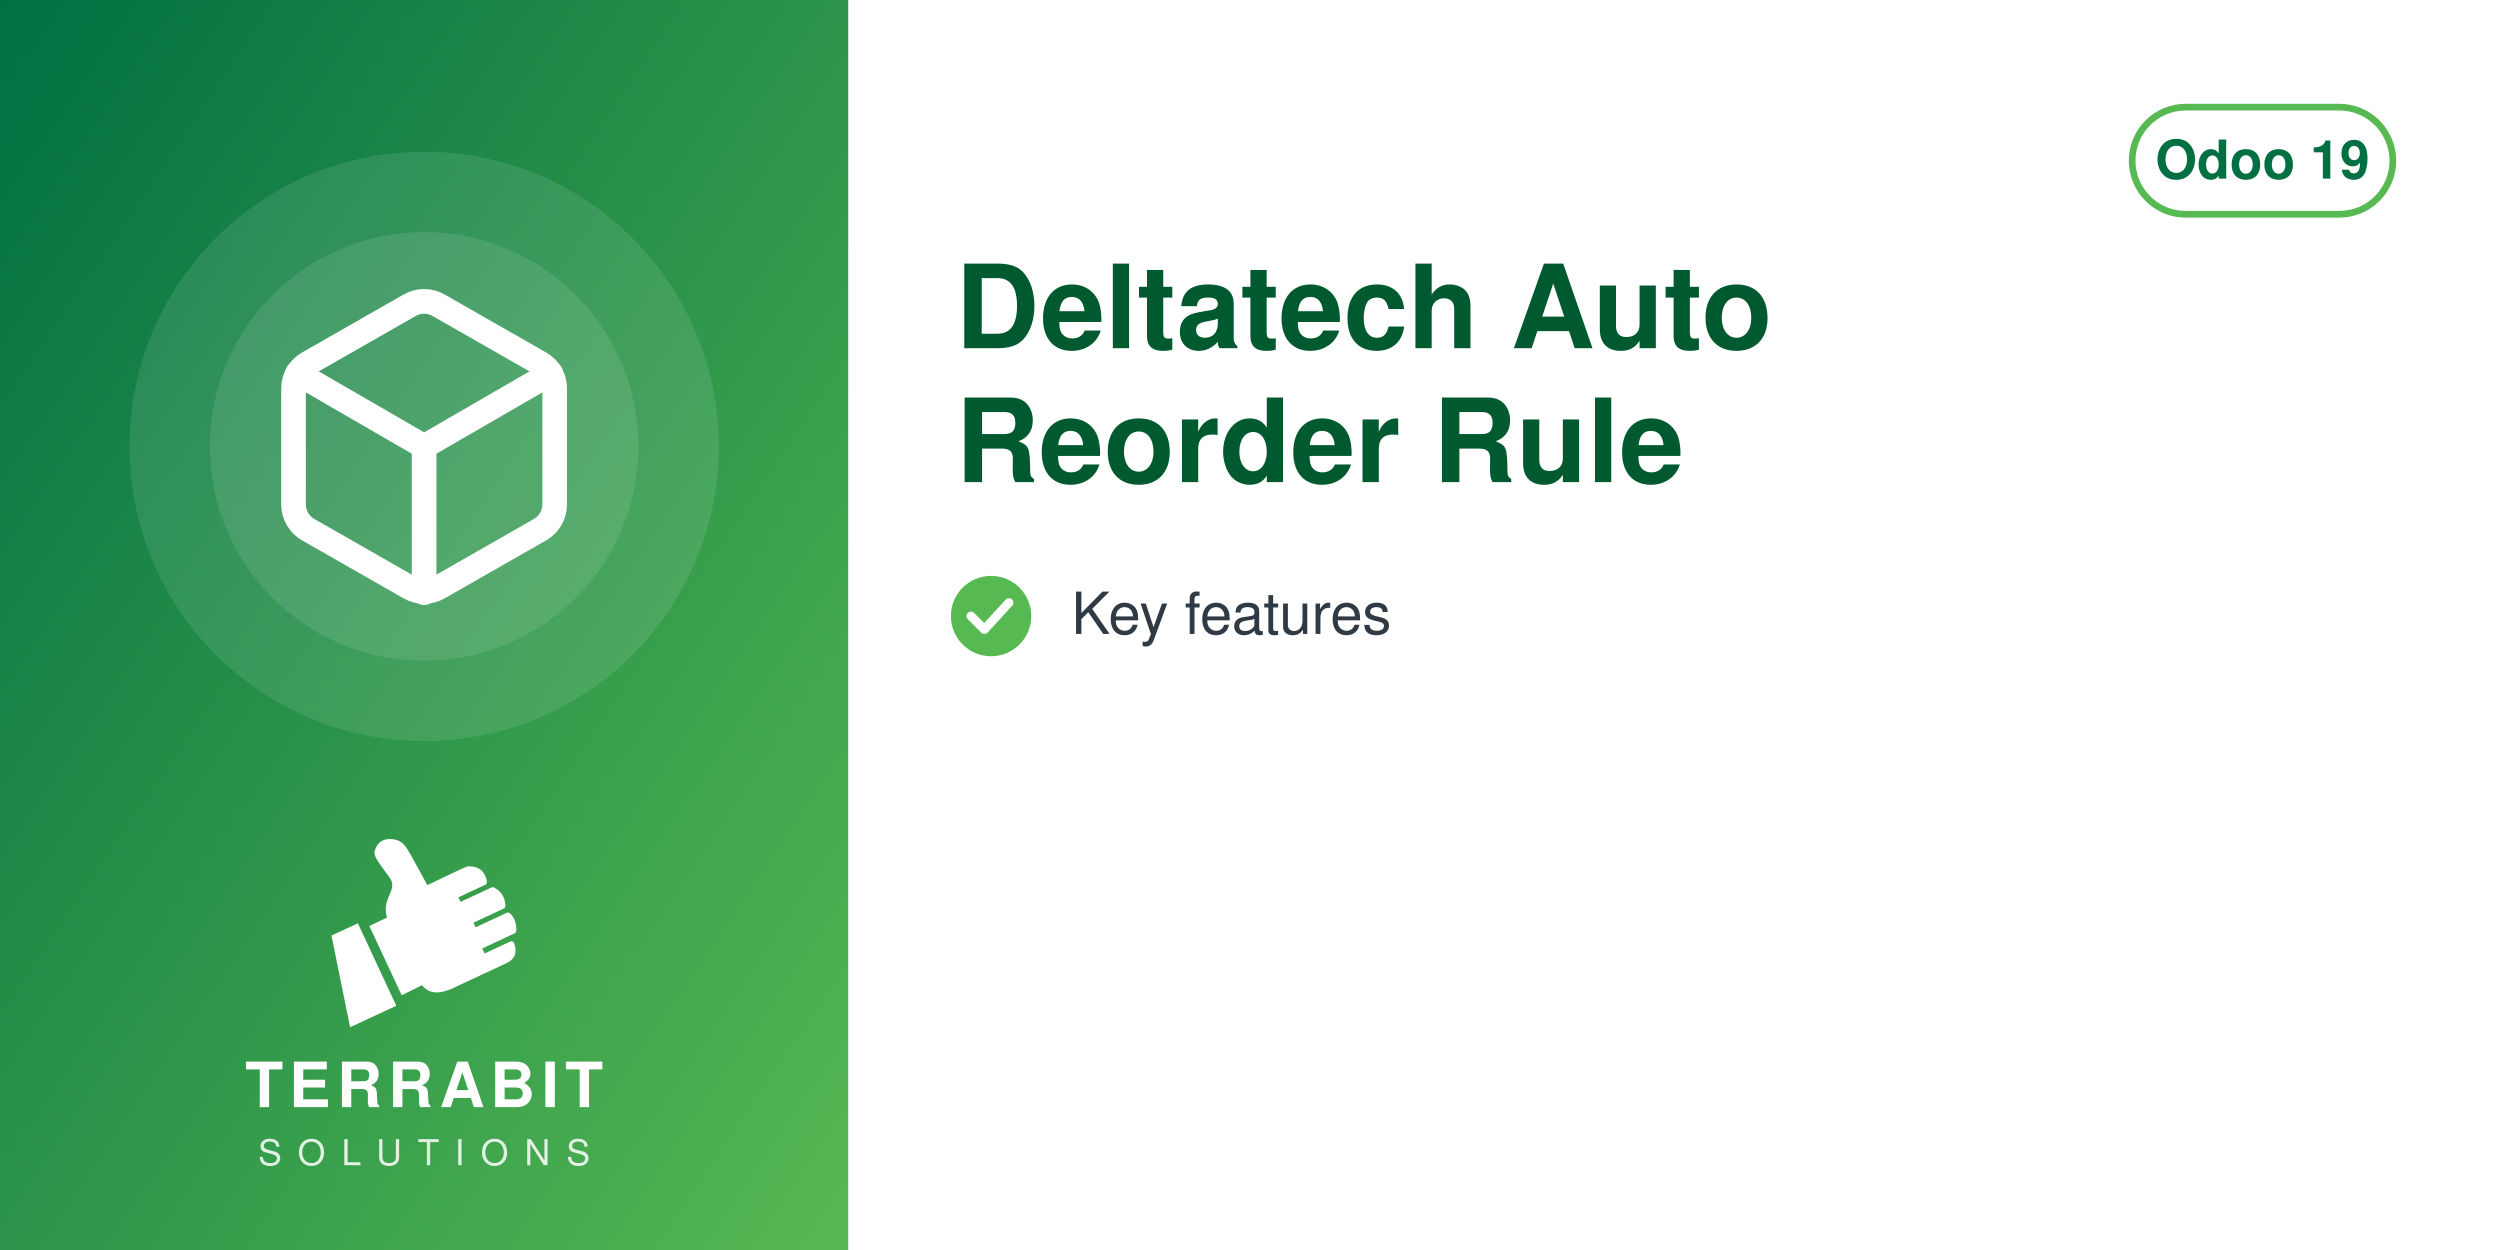
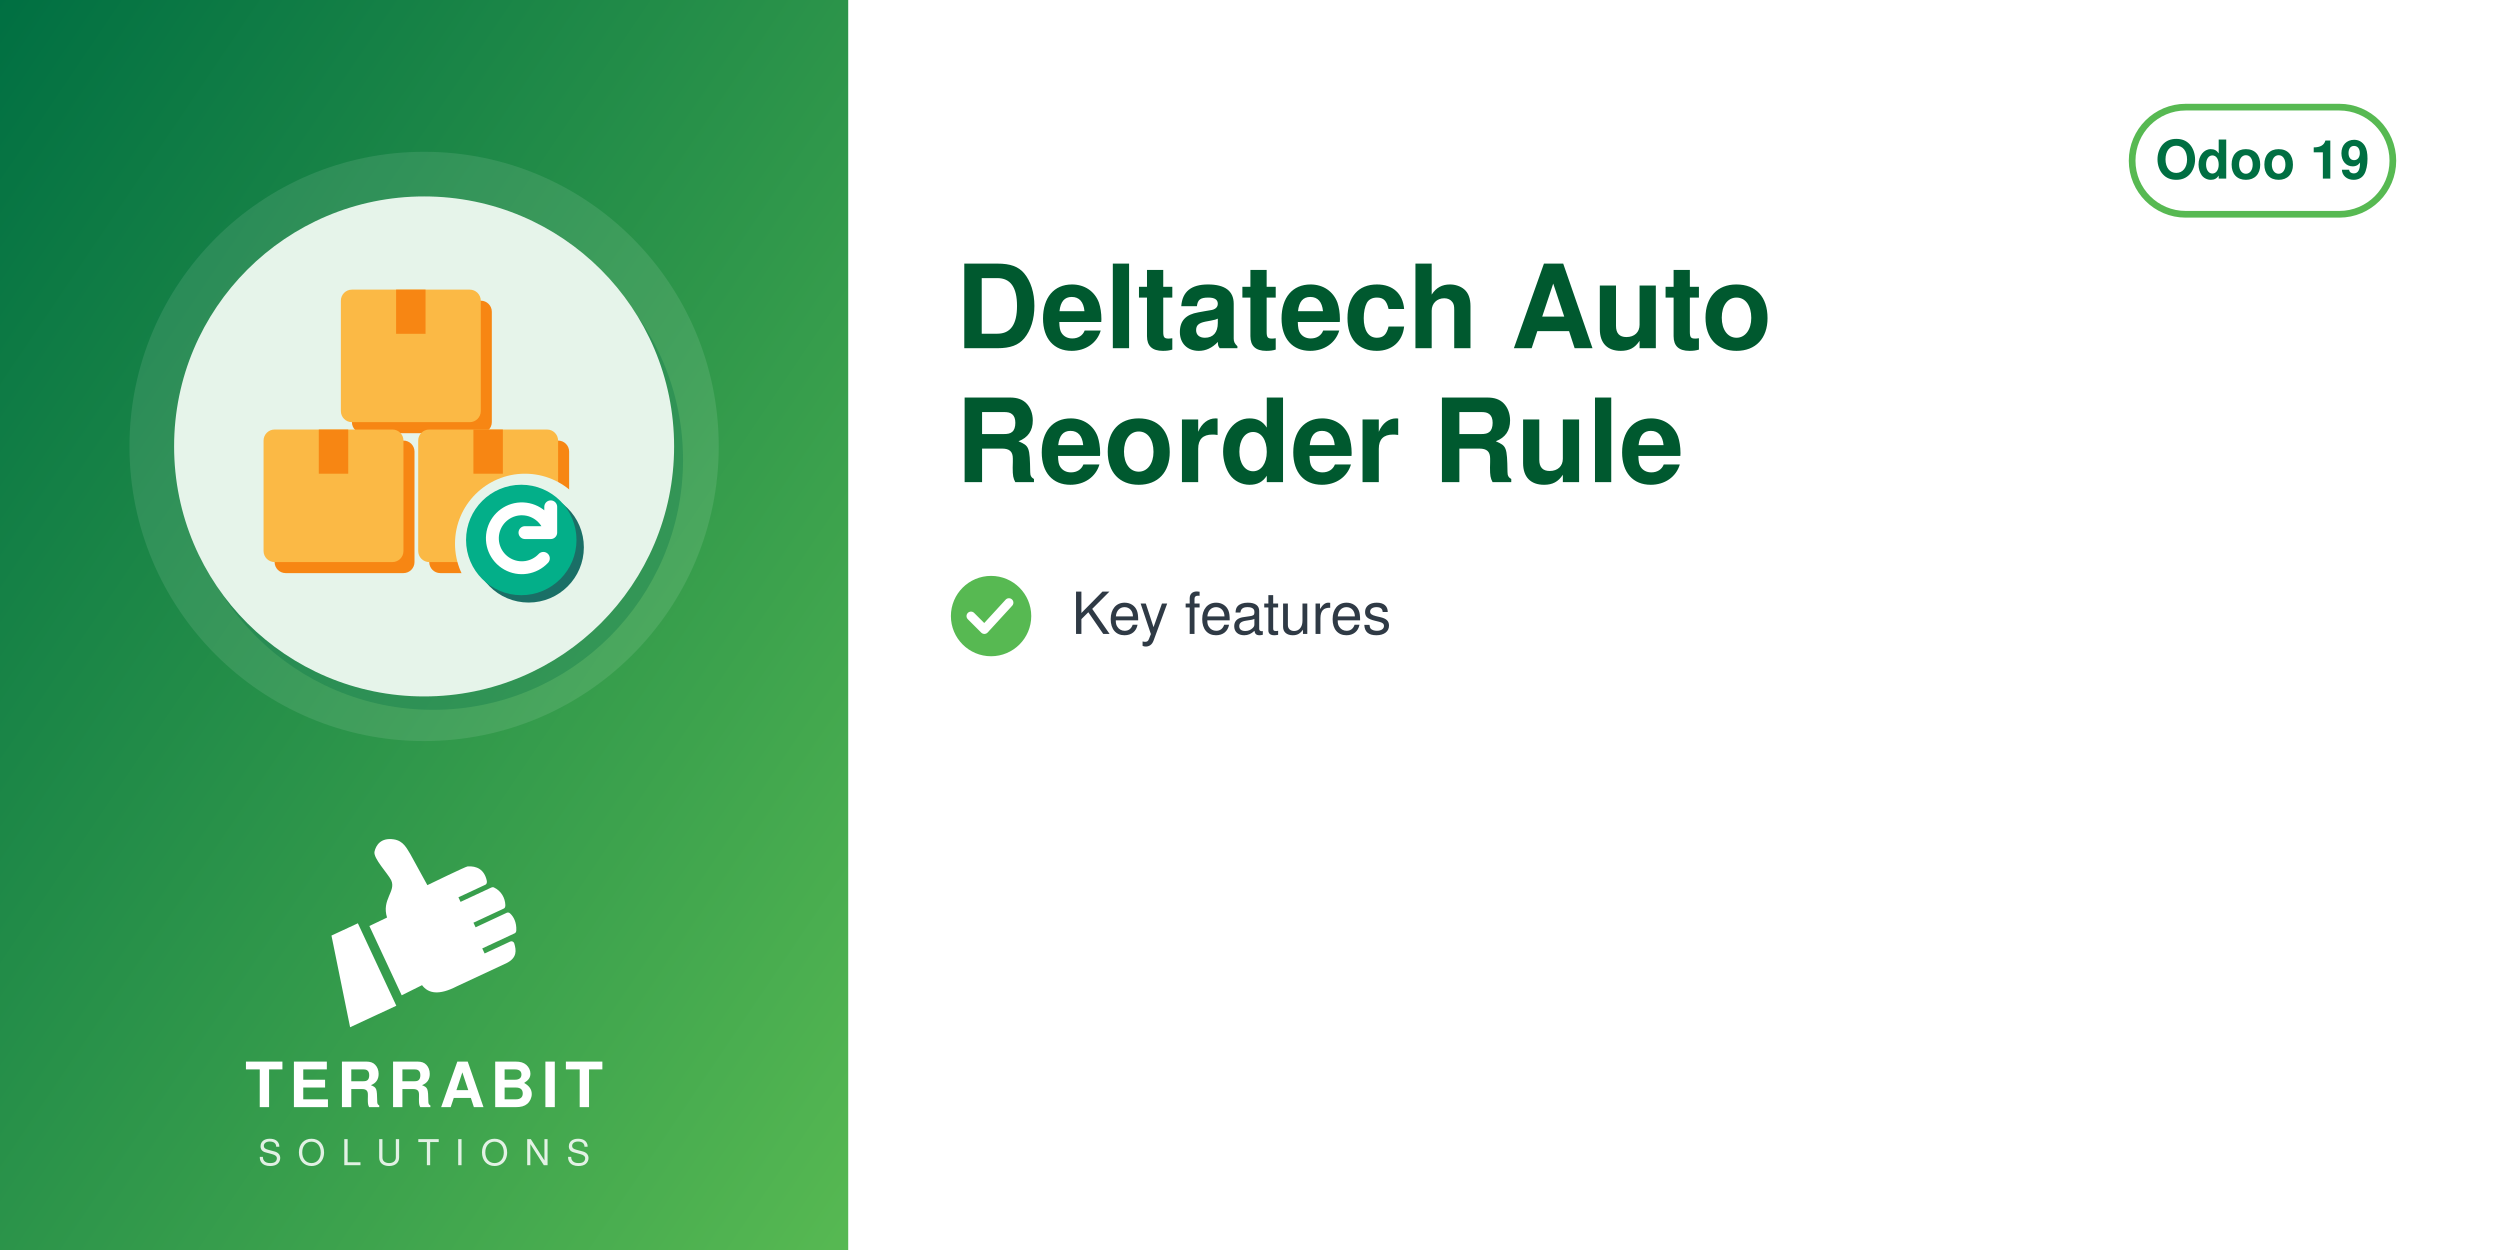
<svg xmlns="http://www.w3.org/2000/svg" width="560" height="280" viewBox="0 0 560 280">
  <defs>
    <linearGradient id="g" x1="0" y1="0" x2="1" y2="1">
      <stop offset="0" stop-color="#006F42" />
      <stop offset="1" stop-color="#57B952" />
    </linearGradient>
  </defs>
  <rect width="560" height="280" fill="#FFFFFF" />
  <rect width="190" height="280" fill="url(#g)" />
  <circle cx="95.0" cy="100" r="66" fill="white" opacity="0.10" />
-   <circle cx="95.0" cy="100" r="48" fill="white" opacity="0.10" />
-   <svg x="56.0" y="61.0" width="78" height="78" viewBox="0 0 24 24">
-     <g fill="none" stroke="white" stroke-width="1.7" stroke-linecap="round" stroke-linejoin="round">
-       <path d="M21 16V8a2 2 0 0 0-1-1.73l-7-4a2 2 0 0 0-2 0l-7 4A2 2 0 0 0 3 8v8a2 2 0 0 0 1 1.73l7 4a2 2 0 0 0 2 0l7-4A2 2 0 0 0 21 16z" />
-       <path d="M3.27 6.96 12 12.01l8.73-5.05M12 22.08V12" />
+   <circle cx="97.0" cy="103" r="56" fill="#006F42" opacity="0.30" />
+   <circle cx="95.0" cy="100" r="56" fill="#E6F4EA" />
+   <svg x="54.0" y="59.0" width="82" height="82" viewBox="0 0 100 100" preserveAspectRatio="xMidYMid meet">
+     <g transform="translate(0.11,-0.88) scale(1.0057)">
+       <defs>
+         <mask id="mi-cut" maskUnits="userSpaceOnUse" x="-20" y="-20" width="140" height="140">
+           <rect x="-20" y="-20" width="140" height="140" fill="#fff" />
+           <circle cx="77" cy="77" r="19" fill="#000" />
+         </mask>
+       </defs>
+       <g mask="url(#mi-cut)">
+         <g transform="translate(3,3)" fill="#F78613">
+           <rect x="6" y="46" width="38" height="36" rx="3" />
+           <rect x="48" y="46" width="38" height="36" rx="3" />
+           <rect x="27" y="8" width="38" height="36" rx="3" />
+         </g>
+         <g fill="#FBB945">
+           <rect x="6" y="46" width="38" height="36" rx="3" />
+           <rect x="48" y="46" width="38" height="36" rx="3" />
+           <rect x="27" y="8" width="38" height="36" rx="3" />
+         </g>
+         <g fill="#F78613">
+           <rect x="21" y="46" width="8" height="12" />
+           <rect x="63" y="46" width="8" height="12" />
+           <rect x="42" y="8" width="8" height="12" />
+         </g>
+       </g>
+       <circle cx="78" cy="78" r="15" fill="#1A6F66" />
+       <circle cx="76" cy="76" r="15" fill="#03AF89" />
+       <path d="M84,74 a8,8 0 1 0 -2,7 M84,67 v7 h-7" fill="none" stroke="#FFFFFF" stroke-width="3.5" stroke-linecap="round" stroke-linejoin="round" />
    </g>
  </svg>
  <svg x="72.0" y="186" width="46" height="46" viewBox="4045 2535 3400 3400" preserveAspectRatio="xMidYMid meet">
    <path fill="#FFFFFF" d="M4648.32 4073.59l636.59 1365.17 -765.09 355.96 -308.63 -1517.87 437.13 -203.26zm725.61 1192.32l336.75 -167.88c105.65,140.85 282.69,170.72 576.82,18.8l819.92 -382.33c181.4,-90.13 164.26,-214.57 130.07,-328.43 -4.28,-14.25 -13.68,-24.81 -27.34,-30.7 -13.67,-5.89 -27.61,-5.11 -41.09,1.18l-422.32 196.93 -39.04 -83.72 538.07 -250.91c16.64,-7.76 24.7,-27.69 25.58,-46.04 6.48,-134.33 -44.36,-230.89 -105.84,-285.23 -15.2,-13.44 -35.71,-15.59 -54.12,-7l-513.92 239.64 -35.6 -76.34 506.31 -236.1c17.69,-8.25 22.52,-36.93 21.83,-56.45 -4.1,-117.31 -67.62,-232.74 -187.72,-290.66 -13.94,-6.72 -28.64,-6.36 -42.69,0.19l-511.21 238.38 -35.37 -75.86 448.98 -209.36c20.44,-9.53 25.81,-42.28 21.02,-64.32 -41.02,-189.07 -167.92,-247.8 -318.14,-237.87 -29.39,1.94 -589.86,273.16 -665.95,310.54l-281.84 -513.57c-59.06,-93.13 -112.7,-221.7 -276.47,-245.13 -211.24,-30.22 -291.56,94.38 -316.89,203.13 -25.32,108.75 223.84,365.99 276.05,473.69 85.52,184.27 -161.86,318.11 -68.41,617.99l-292.54 139.94 535.09 1147.51z" />
  </svg>
  <text x="95.0" y="248" text-anchor="middle" font-family="Helvetica,Arial,sans-serif" font-size="14" font-weight="800" letter-spacing="1.4" fill="white">TERRABIT</text>
  <text x="95.0" y="261" text-anchor="middle" font-family="Helvetica,Arial,sans-serif" font-size="8" font-weight="500" letter-spacing="3.6" fill="white" opacity="0.85">SOLUTIONS</text>
  <g>
    <rect x="477.6" y="24" width="58.4" height="24" rx="12" fill="none" stroke="#57B952" stroke-width="1.5" />
    <text x="506.8" y="40" text-anchor="middle" font-family="Helvetica,Arial,sans-serif" font-size="12" font-weight="700" fill="#006F42">Odoo 19</text>
  </g>
  <text x="214" y="78" font-family="Helvetica,Arial,sans-serif" font-size="26" font-weight="700" fill="#00592F">Deltatech Auto</text>
  <text x="214" y="108" font-family="Helvetica,Arial,sans-serif" font-size="26" font-weight="700" fill="#00592F">Reorder Rule</text>
  <circle cx="222" cy="138" r="9" fill="#57B952" />
  <path d="M217.5 138 l3 3 l5.5 -6" fill="none" stroke="white" stroke-width="2" stroke-linecap="round" stroke-linejoin="round" />
  <text x="240" y="142" font-family="Helvetica,Arial,sans-serif" font-size="13" fill="#2F3A45">Key features</text>
</svg>
